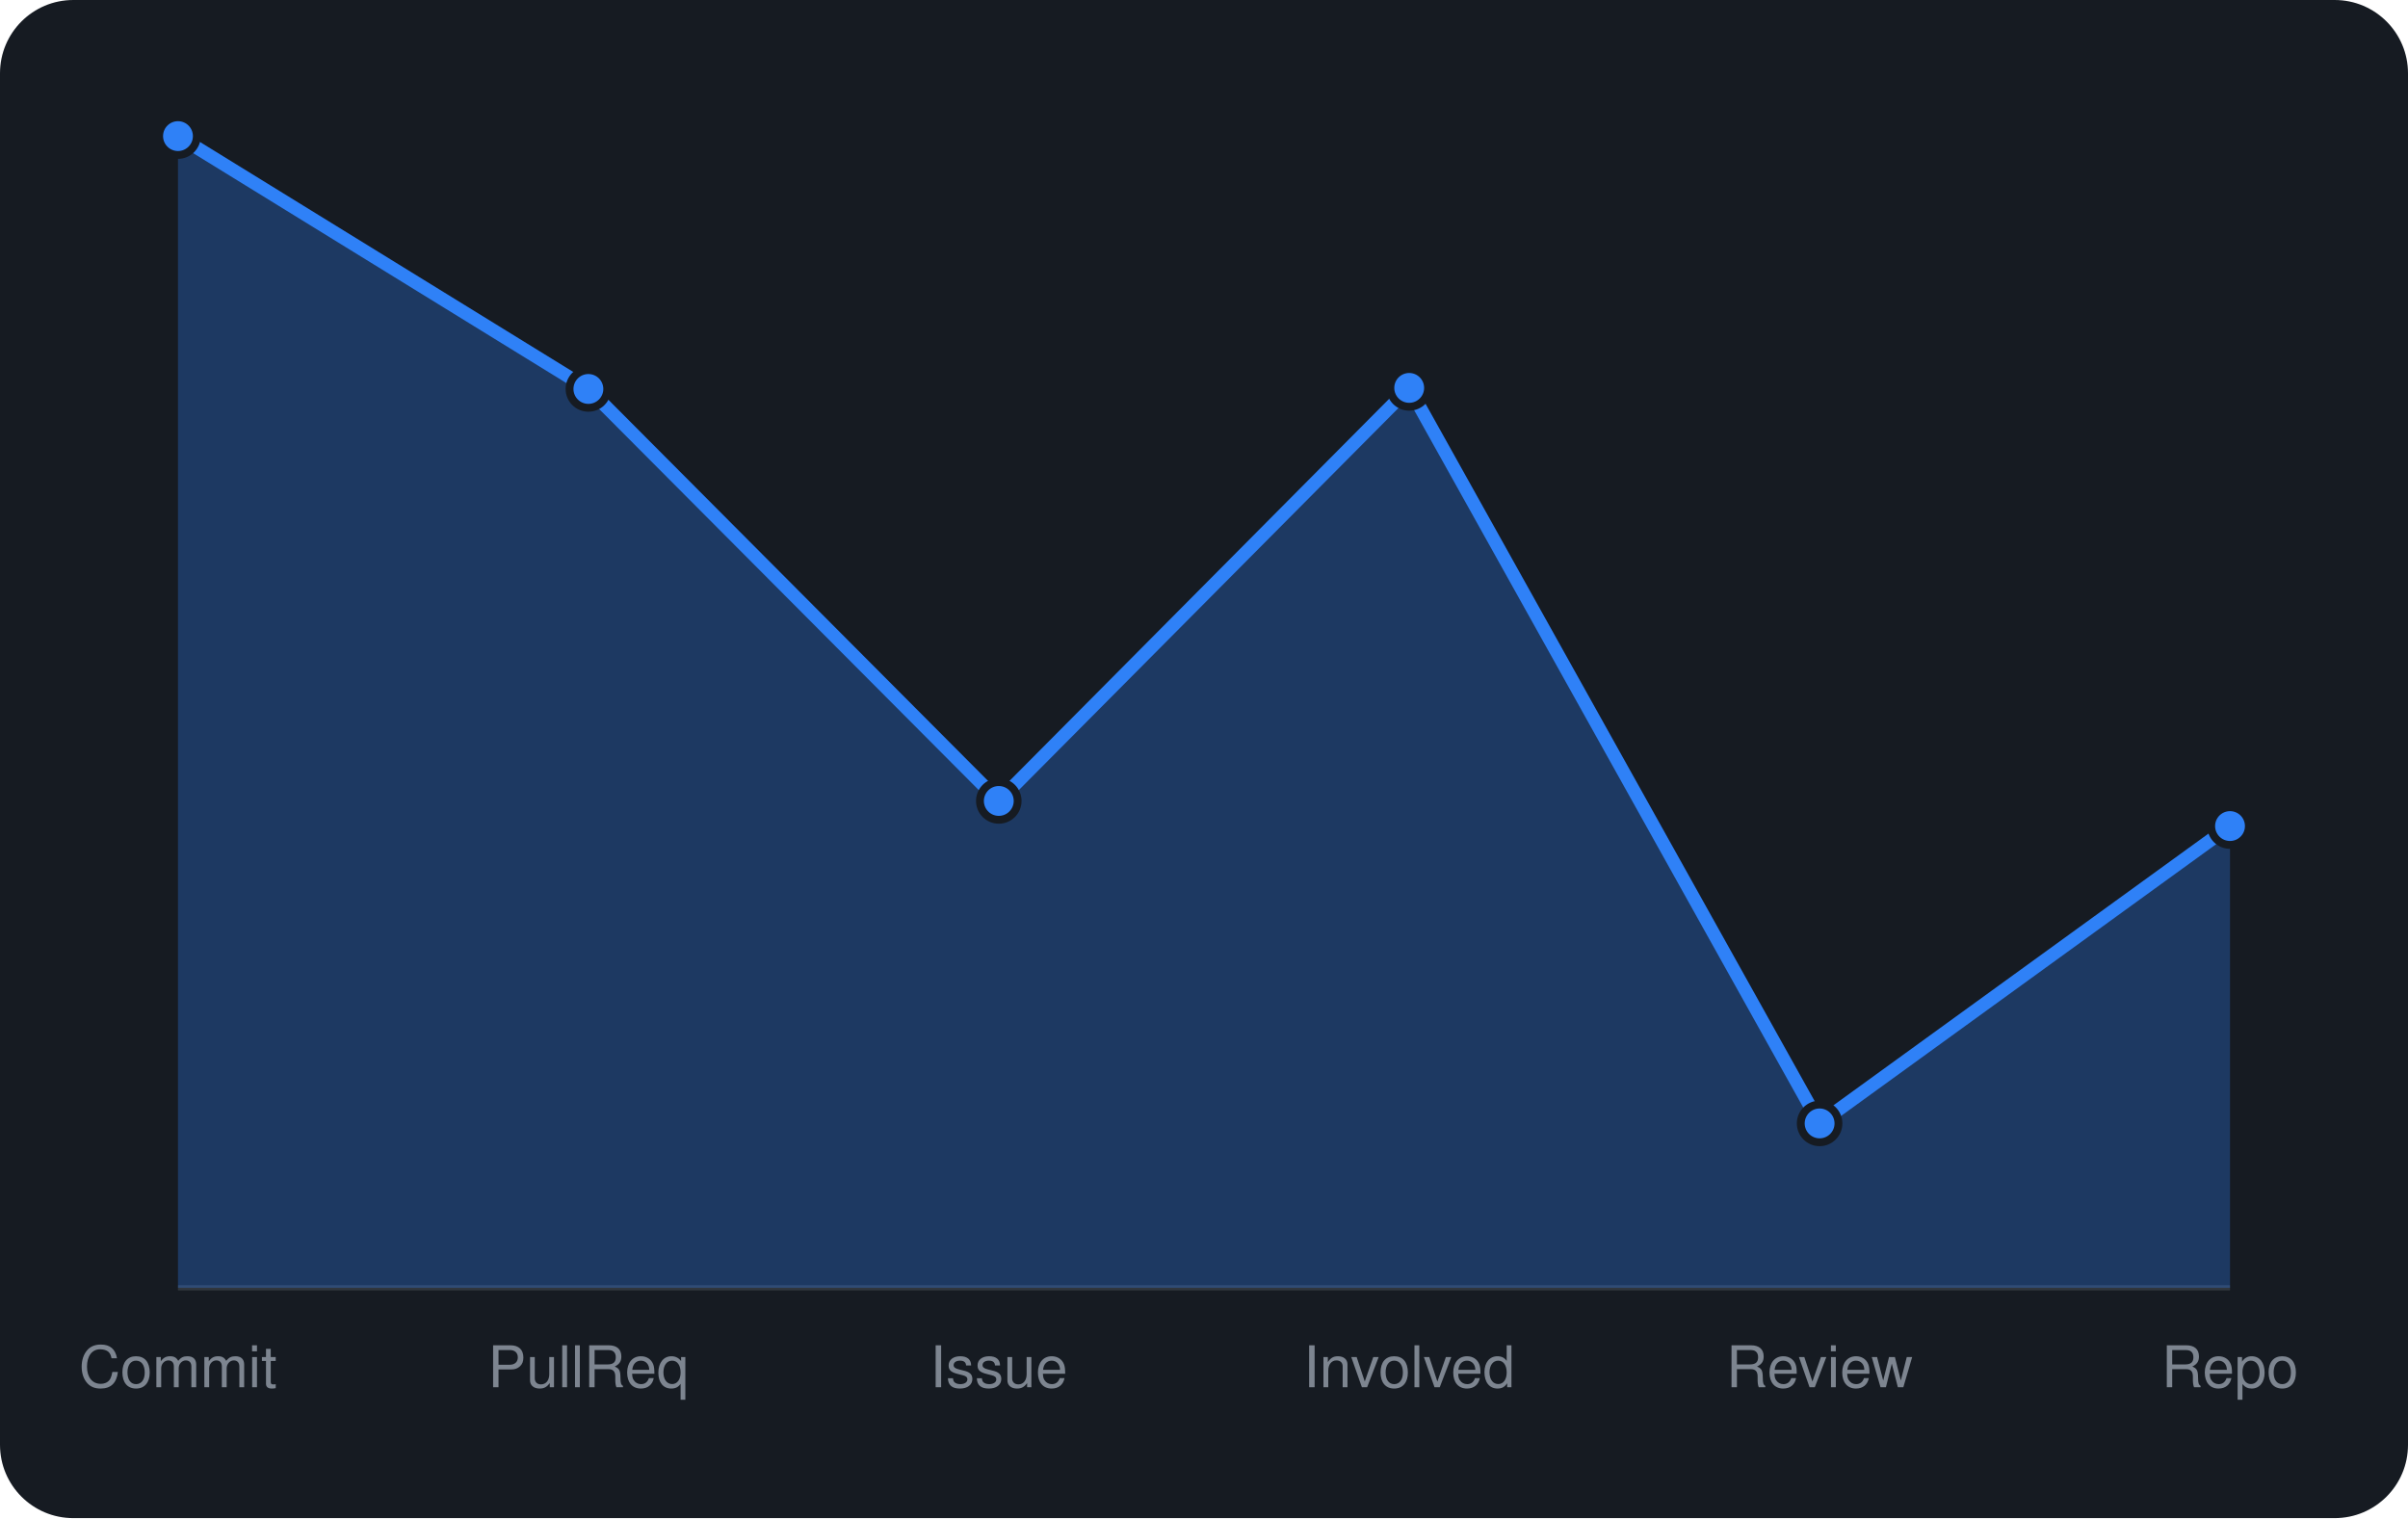
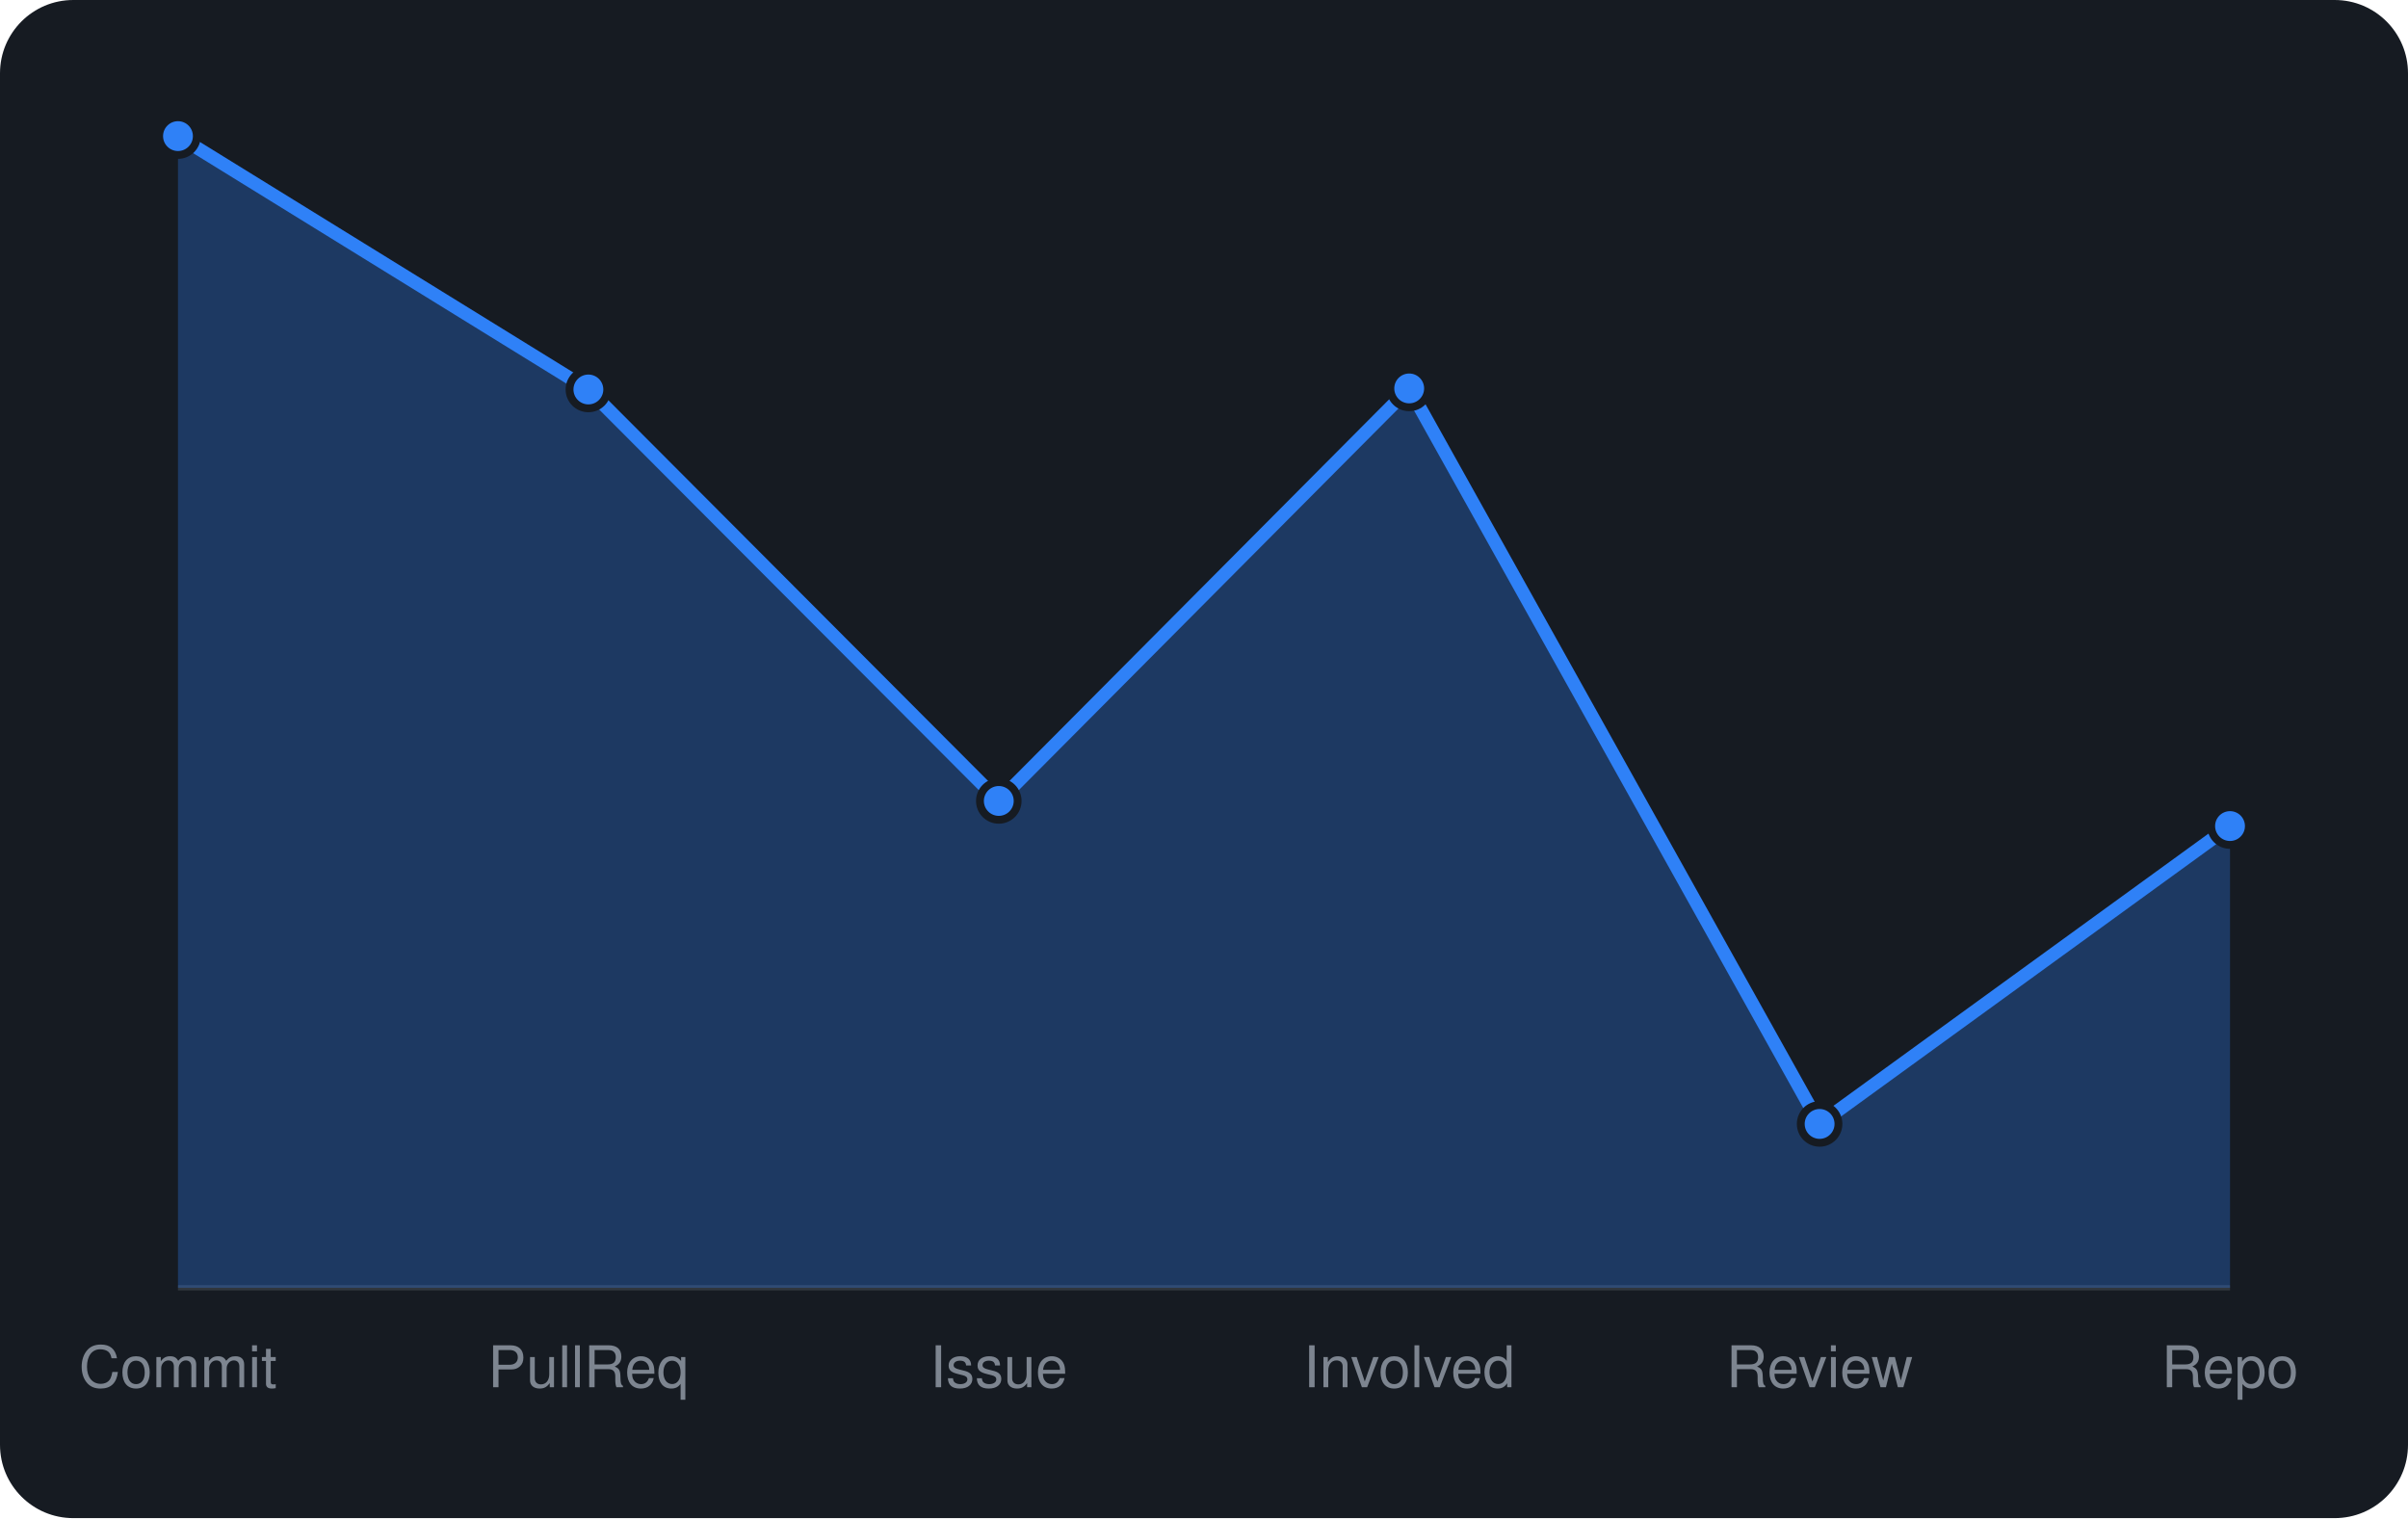
<svg xmlns="http://www.w3.org/2000/svg" viewBox="0 0 460 290" width="460" height="290" font-family="-apple-system,BlinkMacSystemFont,'Segoe UI',Helvetica,Arial,sans-serif">
  <rect width="460" height="290" rx="14" fill="#161b22" />
  <line x1="34" y1="246" x2="426" y2="246" stroke="#30363d" />
-   <path d="M34.0 246 L34.0 26.0L112.4 74.3L190.8 153.0L269.2 74.1L347.6 214.6L426.0 157.8 L426.0 246 Z" fill="rgba(47,129,247,0.3)" />
-   <path d="M34.0 26.0L112.4 74.3L190.8 153.0L269.2 74.1L347.6 214.6L426.0 157.8" fill="none" stroke="#2f81f7" stroke-width="2.5" stroke-linejoin="round" />
+   <path d="M34.0 246 L34.0 26.0L112.4 74.4L190.8 153.0L269.2 74.2L347.6 214.7L426.0 157.8 L426.0 246 Z" fill="rgba(47,129,247,0.3)" />
+   <path d="M34.0 26.0L112.4 74.4L190.8 153.0L269.2 74.2L347.6 214.7L426.0 157.8" fill="none" stroke="#2f81f7" stroke-width="2.5" stroke-linejoin="round" />
  <circle cx="34.0" cy="26.0" r="3.6" fill="#2f81f7" stroke="#161b22" stroke-width="1.5" />
-   <circle cx="112.4" cy="74.3" r="3.6" fill="#2f81f7" stroke="#161b22" stroke-width="1.5" />
+   <circle cx="112.4" cy="74.4" r="3.6" fill="#2f81f7" stroke="#161b22" stroke-width="1.5" />
  <circle cx="190.8" cy="153.0" r="3.6" fill="#2f81f7" stroke="#161b22" stroke-width="1.5" />
-   <circle cx="269.2" cy="74.1" r="3.6" fill="#2f81f7" stroke="#161b22" stroke-width="1.5" />
-   <circle cx="347.6" cy="214.6" r="3.6" fill="#2f81f7" stroke="#161b22" stroke-width="1.5" />
+   <circle cx="269.2" cy="74.2" r="3.6" fill="#2f81f7" stroke="#161b22" stroke-width="1.5" />
+   <circle cx="347.6" cy="214.7" r="3.6" fill="#2f81f7" stroke="#161b22" stroke-width="1.5" />
  <circle cx="426.0" cy="157.8" r="3.6" fill="#2f81f7" stroke="#161b22" stroke-width="1.5" />
  <text x="34.0" y="265" text-anchor="middle" font-size="11" fill="#7d8590">Commit</text>
  <text x="112.4" y="265" text-anchor="middle" font-size="11" fill="#7d8590">PullReq</text>
  <text x="190.8" y="265" text-anchor="middle" font-size="11" fill="#7d8590">Issue</text>
  <text x="269.2" y="265" text-anchor="middle" font-size="11" fill="#7d8590">Involved</text>
  <text x="347.6" y="265" text-anchor="middle" font-size="11" fill="#7d8590">Review</text>
  <text x="426.0" y="265" text-anchor="middle" font-size="11" fill="#7d8590">Repo</text>
</svg>
